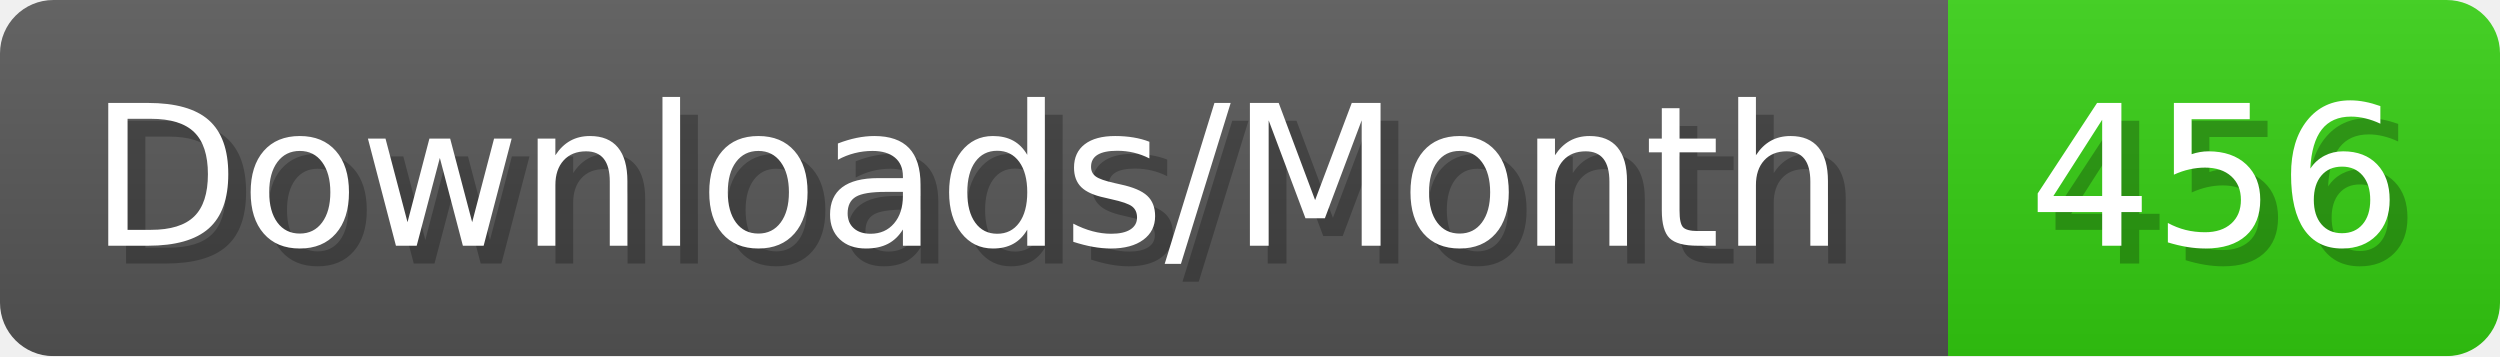
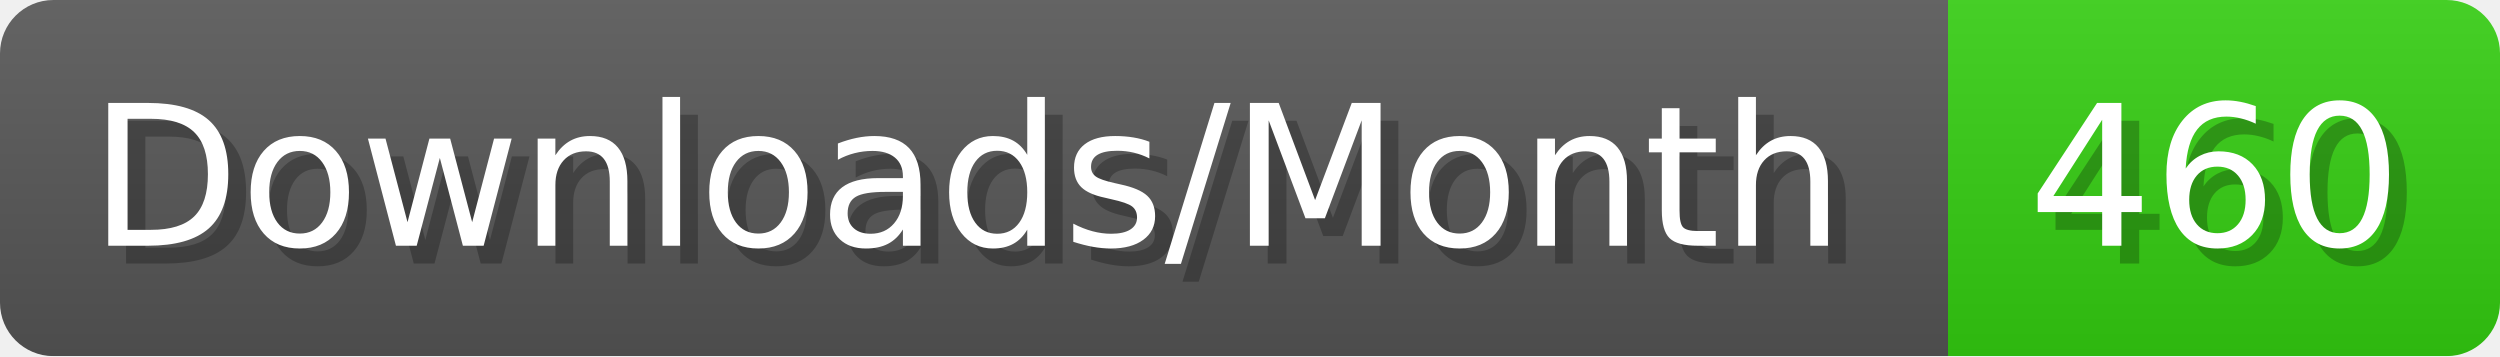
- <svg xmlns="http://www.w3.org/2000/svg" width="140.4" height="20" viewBox="0 0 1404 200" role="img" aria-label="Downloads/Month: 456">
+ <svg xmlns="http://www.w3.org/2000/svg" width="140.4" height="20" viewBox="0 0 1404 200" role="img" aria-label="Downloads/Month: 460">
  <linearGradient id="YlXUI" x2="0" y2="100%">
    <stop offset="0" stop-opacity=".1" stop-color="#EEE" />
    <stop offset="1" stop-opacity=".1" />
  </linearGradient>
  <mask id="JHhop">
    <rect width="1404" height="200" rx="30" fill="#FFF" />
  </mask>
  <g mask="url(#JHhop)">
    <rect width="1094" height="200" fill="#555" />
    <rect width="310" height="200" fill="#3C1" x="1094" />
    <rect width="1404" height="200" fill="url(#YlXUI)" />
  </g>
  <g aria-hidden="true" fill="#fff" text-anchor="start" font-family="Verdana,DejaVu Sans,sans-serif" font-size="110">
    <text x="60" y="148" textLength="994" fill="#000" opacity="0.25">Downloads/Month</text>
    <text x="50" y="138" textLength="994">Downloads/Month</text>
-     <text x="1149" y="148" textLength="210" fill="#000" opacity="0.25">456</text>
-     <text x="1139" y="138" textLength="210">456</text>
+     <text x="1149" y="148" textLength="210" fill="#000" opacity="0.25">460</text>
+     <text x="1139" y="138" textLength="210">460</text>
  </g>
</svg>
